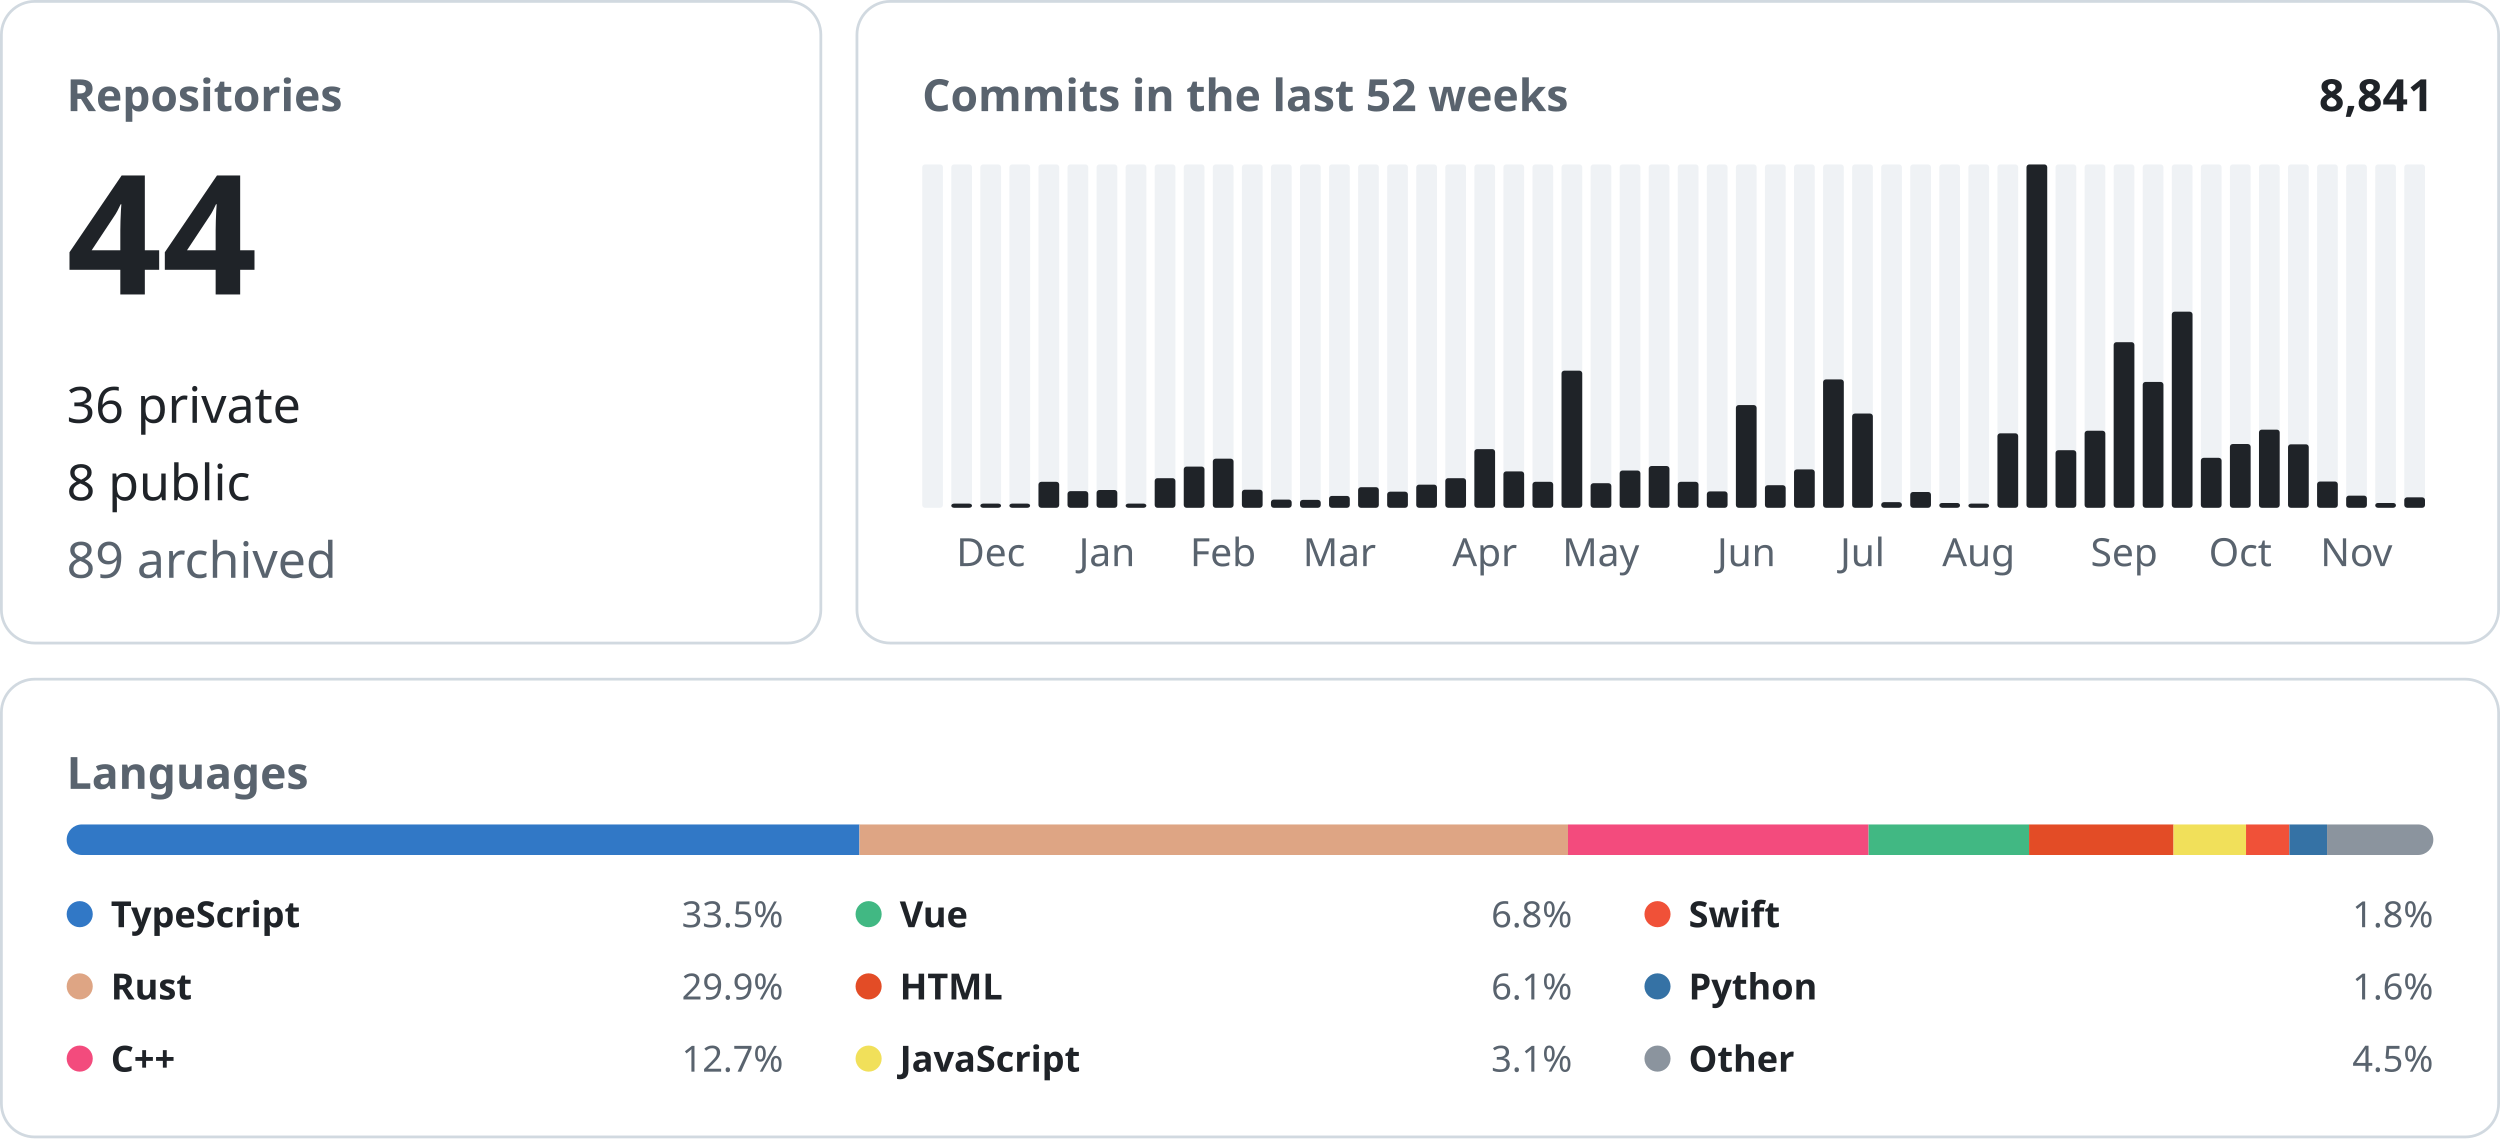
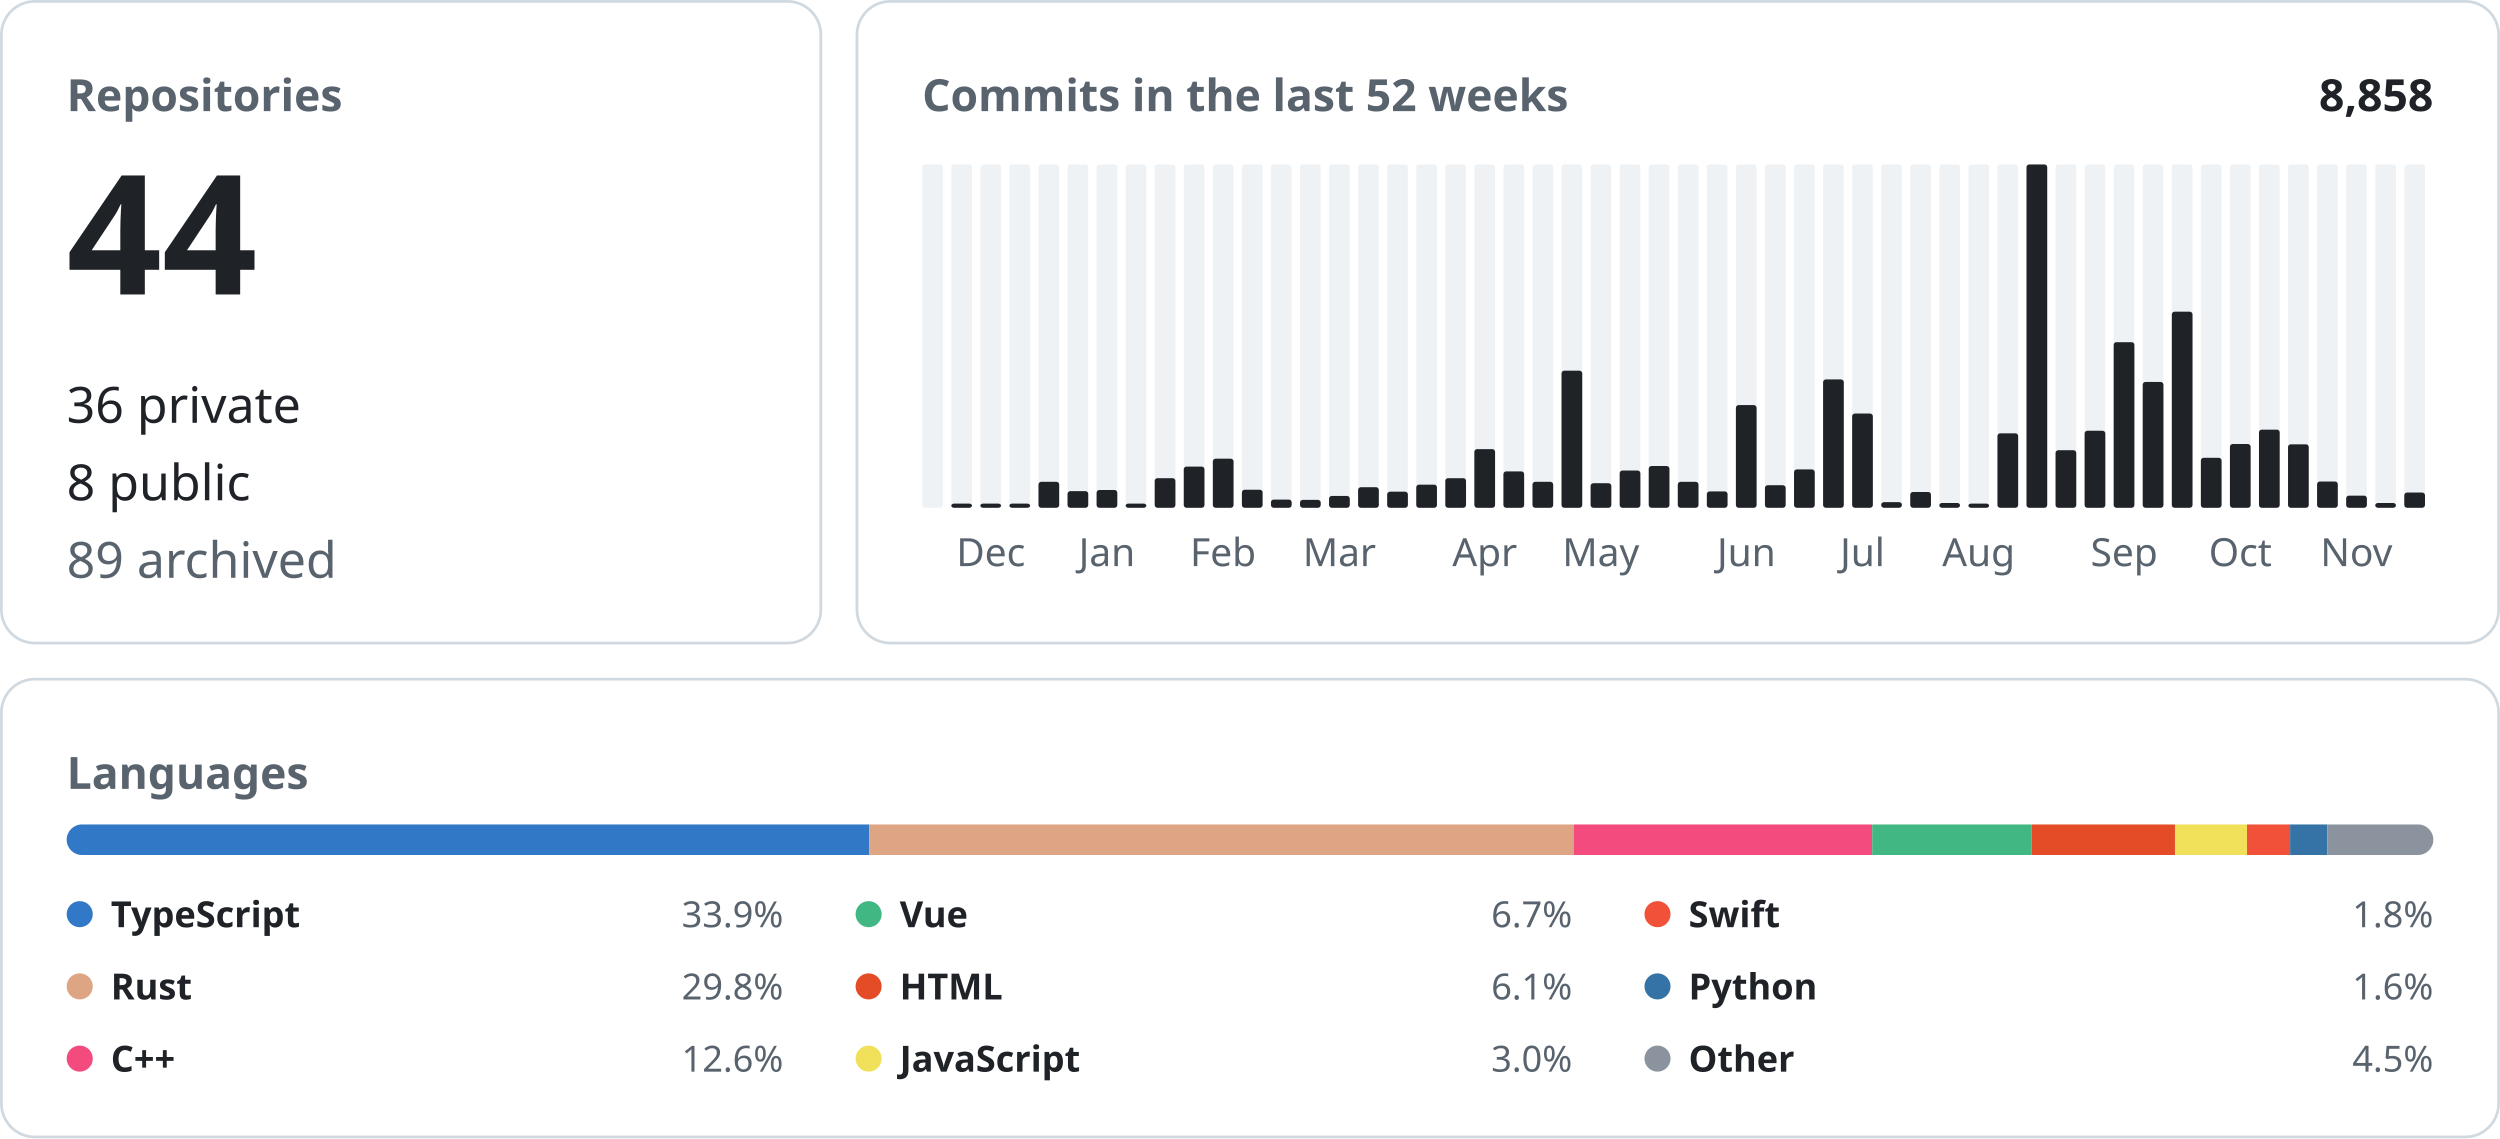
<svg xmlns="http://www.w3.org/2000/svg" width="900" height="410" viewBox="0 0 900 410" font-family="-apple-system, BlinkMacSystemFont, &quot;Segoe UI&quot;, &quot;Noto Sans&quot;, Helvetica, Arial, sans-serif">
  <rect x="0.5" y="0.5" width="295.0" height="231.0" rx="12" fill="none" stroke="#d1d9e0" />
  <text x="24.0" y="40.0" font-size="16" font-weight="600" fill="#59636e" text-anchor="start">Repositories</text>
  <text x="24.0" y="106.0" font-size="60" font-weight="600" fill="#1f2328" text-anchor="start">44</text>
  <text x="24.0" y="152.2" font-size="18" font-weight="400" fill="#1f2328" text-anchor="start">36 private</text>
  <text x="24.0" y="180.1" font-size="18" font-weight="400" fill="#1f2328" text-anchor="start">8 public</text>
  <text x="24.0" y="208.0" font-size="18" font-weight="400" fill="#59636e" text-anchor="start">89 archived</text>
  <rect x="308.5" y="0.5" width="591.0" height="231.0" rx="12" fill="none" stroke="#d1d9e0" />
  <text x="332.0" y="40.0" font-size="16" font-weight="600" fill="#59636e" text-anchor="start">Commits in the last 52 weeks</text>
-   <text x="876.0" y="40.0" font-size="16" font-weight="600" fill="#1f2328" text-anchor="end">8,841</text>
+   <text x="876.0" y="40.0" font-size="16" font-weight="600" fill="#1f2328" text-anchor="end">8,858</text>
  <rect x="332.00" y="59.20" width="7.46" height="123.60" rx="1" fill="#eff2f5" />
  <rect x="342.46" y="59.20" width="7.46" height="123.60" rx="1" fill="#eff2f5" />
  <rect x="342.46" y="181.30" width="7.46" height="1.50" rx="1" fill="#1f2328" />
  <rect x="352.92" y="59.20" width="7.46" height="123.60" rx="1" fill="#eff2f5" />
  <rect x="352.92" y="181.30" width="7.46" height="1.50" rx="1" fill="#1f2328" />
  <text x="356.7" y="203.8" font-size="14" font-weight="400" fill="#59636e" text-anchor="middle">Dec</text>
  <rect x="363.38" y="59.20" width="7.46" height="123.60" rx="1" fill="#eff2f5" />
  <rect x="363.38" y="181.30" width="7.46" height="1.50" rx="1" fill="#1f2328" />
  <rect x="373.85" y="59.20" width="7.46" height="123.60" rx="1" fill="#eff2f5" />
  <rect x="373.85" y="173.46" width="7.46" height="9.34" rx="1" fill="#1f2328" />
  <rect x="384.31" y="59.20" width="7.46" height="123.60" rx="1" fill="#eff2f5" />
  <rect x="384.31" y="176.81" width="7.46" height="5.99" rx="1" fill="#1f2328" />
  <rect x="394.77" y="59.20" width="7.46" height="123.60" rx="1" fill="#eff2f5" />
  <rect x="394.77" y="176.40" width="7.46" height="6.40" rx="1" fill="#1f2328" />
  <text x="398.5" y="203.8" font-size="14" font-weight="400" fill="#59636e" text-anchor="middle">Jan</text>
  <rect x="405.23" y="59.20" width="7.46" height="123.60" rx="1" fill="#eff2f5" />
  <rect x="405.23" y="181.30" width="7.46" height="1.50" rx="1" fill="#1f2328" />
  <rect x="415.69" y="59.20" width="7.46" height="123.60" rx="1" fill="#eff2f5" />
  <rect x="415.69" y="172.14" width="7.46" height="10.66" rx="1" fill="#1f2328" />
  <rect x="426.15" y="59.20" width="7.46" height="123.60" rx="1" fill="#eff2f5" />
  <rect x="426.15" y="167.97" width="7.46" height="14.83" rx="1" fill="#1f2328" />
  <rect x="436.62" y="59.20" width="7.46" height="123.60" rx="1" fill="#eff2f5" />
  <rect x="436.62" y="165.13" width="7.46" height="17.67" rx="1" fill="#1f2328" />
  <text x="440.3" y="203.8" font-size="14" font-weight="400" fill="#59636e" text-anchor="middle">Feb</text>
  <rect x="447.08" y="59.20" width="7.46" height="123.60" rx="1" fill="#eff2f5" />
  <rect x="447.08" y="176.30" width="7.46" height="6.50" rx="1" fill="#1f2328" />
  <rect x="457.54" y="59.20" width="7.46" height="123.60" rx="1" fill="#eff2f5" />
  <rect x="457.54" y="179.85" width="7.46" height="2.95" rx="1" fill="#1f2328" />
  <rect x="468.00" y="59.20" width="7.46" height="123.60" rx="1" fill="#eff2f5" />
  <rect x="468.00" y="179.96" width="7.46" height="2.84" rx="1" fill="#1f2328" />
  <rect x="478.46" y="59.20" width="7.46" height="123.60" rx="1" fill="#eff2f5" />
  <rect x="478.46" y="178.53" width="7.46" height="4.27" rx="1" fill="#1f2328" />
  <text x="482.2" y="203.8" font-size="14" font-weight="400" fill="#59636e" text-anchor="middle">Mar</text>
  <rect x="488.92" y="59.20" width="7.46" height="123.60" rx="1" fill="#eff2f5" />
  <rect x="488.92" y="175.39" width="7.46" height="7.41" rx="1" fill="#1f2328" />
  <rect x="499.38" y="59.20" width="7.46" height="123.60" rx="1" fill="#eff2f5" />
  <rect x="499.38" y="177.01" width="7.46" height="5.79" rx="1" fill="#1f2328" />
  <rect x="509.85" y="59.20" width="7.46" height="123.60" rx="1" fill="#eff2f5" />
  <rect x="509.85" y="174.47" width="7.46" height="8.33" rx="1" fill="#1f2328" />
  <rect x="520.31" y="59.20" width="7.46" height="123.60" rx="1" fill="#eff2f5" />
  <rect x="520.31" y="172.14" width="7.46" height="10.66" rx="1" fill="#1f2328" />
  <rect x="530.77" y="59.20" width="7.46" height="123.60" rx="1" fill="#eff2f5" />
  <rect x="530.77" y="161.68" width="7.46" height="21.12" rx="1" fill="#1f2328" />
  <text x="534.5" y="203.8" font-size="14" font-weight="400" fill="#59636e" text-anchor="middle">Apr</text>
  <rect x="541.23" y="59.20" width="7.46" height="123.60" rx="1" fill="#eff2f5" />
  <rect x="541.23" y="169.70" width="7.46" height="13.10" rx="1" fill="#1f2328" />
  <rect x="551.69" y="59.20" width="7.46" height="123.60" rx="1" fill="#eff2f5" />
  <rect x="551.69" y="173.46" width="7.46" height="9.34" rx="1" fill="#1f2328" />
  <rect x="562.15" y="59.20" width="7.46" height="123.60" rx="1" fill="#eff2f5" />
  <rect x="562.15" y="133.44" width="7.46" height="49.36" rx="1" fill="#1f2328" />
  <rect x="572.62" y="59.20" width="7.46" height="123.60" rx="1" fill="#eff2f5" />
  <rect x="572.62" y="173.96" width="7.46" height="8.84" rx="1" fill="#1f2328" />
  <text x="576.3" y="203.8" font-size="14" font-weight="400" fill="#59636e" text-anchor="middle">May</text>
  <rect x="583.08" y="59.20" width="7.46" height="123.60" rx="1" fill="#eff2f5" />
  <rect x="583.08" y="169.39" width="7.46" height="13.41" rx="1" fill="#1f2328" />
  <rect x="593.54" y="59.20" width="7.46" height="123.60" rx="1" fill="#eff2f5" />
  <rect x="593.54" y="167.77" width="7.46" height="15.03" rx="1" fill="#1f2328" />
  <rect x="604.00" y="59.20" width="7.46" height="123.60" rx="1" fill="#eff2f5" />
  <rect x="604.00" y="173.46" width="7.46" height="9.34" rx="1" fill="#1f2328" />
  <rect x="614.46" y="59.20" width="7.46" height="123.60" rx="1" fill="#eff2f5" />
  <rect x="614.46" y="176.91" width="7.46" height="5.89" rx="1" fill="#1f2328" />
  <rect x="624.92" y="59.20" width="7.46" height="123.60" rx="1" fill="#eff2f5" />
  <rect x="624.92" y="145.83" width="7.46" height="36.97" rx="1" fill="#1f2328" />
  <text x="628.7" y="203.8" font-size="14" font-weight="400" fill="#59636e" text-anchor="middle">Jun</text>
  <rect x="635.38" y="59.20" width="7.46" height="123.60" rx="1" fill="#eff2f5" />
  <rect x="635.38" y="174.68" width="7.46" height="8.12" rx="1" fill="#1f2328" />
  <rect x="645.85" y="59.20" width="7.46" height="123.60" rx="1" fill="#eff2f5" />
  <rect x="645.85" y="168.99" width="7.46" height="13.81" rx="1" fill="#1f2328" />
  <rect x="656.31" y="59.20" width="7.46" height="123.60" rx="1" fill="#eff2f5" />
  <rect x="656.31" y="136.59" width="7.46" height="46.21" rx="1" fill="#1f2328" />
  <rect x="666.77" y="59.20" width="7.46" height="123.60" rx="1" fill="#eff2f5" />
  <rect x="666.77" y="148.88" width="7.46" height="33.92" rx="1" fill="#1f2328" />
  <text x="670.5" y="203.8" font-size="14" font-weight="400" fill="#59636e" text-anchor="middle">Jul</text>
  <rect x="677.23" y="59.20" width="7.46" height="123.60" rx="1" fill="#eff2f5" />
  <rect x="677.23" y="180.77" width="7.46" height="2.03" rx="1" fill="#1f2328" />
  <rect x="687.69" y="59.20" width="7.46" height="123.60" rx="1" fill="#eff2f5" />
  <rect x="687.69" y="177.11" width="7.46" height="5.69" rx="1" fill="#1f2328" />
  <rect x="698.15" y="59.20" width="7.46" height="123.60" rx="1" fill="#eff2f5" />
  <rect x="698.15" y="181.07" width="7.46" height="1.73" rx="1" fill="#1f2328" />
  <rect x="708.62" y="59.20" width="7.46" height="123.60" rx="1" fill="#eff2f5" />
  <rect x="708.62" y="181.30" width="7.46" height="1.50" rx="1" fill="#1f2328" />
  <text x="712.3" y="203.8" font-size="14" font-weight="400" fill="#59636e" text-anchor="middle">Aug</text>
  <rect x="719.08" y="59.20" width="7.46" height="123.60" rx="1" fill="#eff2f5" />
  <rect x="719.08" y="155.99" width="7.46" height="26.81" rx="1" fill="#1f2328" />
  <rect x="729.54" y="59.20" width="7.46" height="123.60" rx="1" fill="#eff2f5" />
  <rect x="729.54" y="59.20" width="7.46" height="123.60" rx="1" fill="#1f2328" />
  <rect x="740.00" y="59.20" width="7.46" height="123.60" rx="1" fill="#eff2f5" />
  <rect x="740.00" y="162.08" width="7.46" height="20.72" rx="1" fill="#1f2328" />
  <rect x="750.46" y="59.20" width="7.46" height="123.60" rx="1" fill="#eff2f5" />
  <rect x="750.46" y="155.07" width="7.46" height="27.73" rx="1" fill="#1f2328" />
  <rect x="760.92" y="59.20" width="7.46" height="123.60" rx="1" fill="#eff2f5" />
  <rect x="760.92" y="123.18" width="7.46" height="59.62" rx="1" fill="#1f2328" />
  <text x="764.7" y="203.8" font-size="14" font-weight="400" fill="#59636e" text-anchor="middle">Sep</text>
  <rect x="771.38" y="59.20" width="7.46" height="123.60" rx="1" fill="#eff2f5" />
  <rect x="771.38" y="137.50" width="7.46" height="45.30" rx="1" fill="#1f2328" />
  <rect x="781.85" y="59.20" width="7.46" height="123.60" rx="1" fill="#eff2f5" />
  <rect x="781.85" y="112.21" width="7.46" height="70.59" rx="1" fill="#1f2328" />
  <rect x="792.31" y="59.20" width="7.46" height="123.60" rx="1" fill="#eff2f5" />
  <rect x="792.31" y="164.82" width="7.46" height="17.98" rx="1" fill="#1f2328" />
  <rect x="802.77" y="59.20" width="7.46" height="123.60" rx="1" fill="#eff2f5" />
  <rect x="802.77" y="159.85" width="7.46" height="22.95" rx="1" fill="#1f2328" />
  <text x="806.5" y="203.8" font-size="14" font-weight="400" fill="#59636e" text-anchor="middle">Oct</text>
  <rect x="813.23" y="59.20" width="7.46" height="123.60" rx="1" fill="#eff2f5" />
  <rect x="813.23" y="154.67" width="7.46" height="28.13" rx="1" fill="#1f2328" />
  <rect x="823.69" y="59.20" width="7.46" height="123.60" rx="1" fill="#eff2f5" />
  <rect x="823.69" y="159.95" width="7.46" height="22.85" rx="1" fill="#1f2328" />
  <rect x="834.15" y="59.20" width="7.46" height="123.60" rx="1" fill="#eff2f5" />
  <rect x="834.15" y="173.35" width="7.46" height="9.45" rx="1" fill="#1f2328" />
  <rect x="844.62" y="59.20" width="7.46" height="123.60" rx="1" fill="#eff2f5" />
  <rect x="844.62" y="178.43" width="7.46" height="4.37" rx="1" fill="#1f2328" />
  <text x="848.3" y="203.8" font-size="14" font-weight="400" fill="#59636e" text-anchor="middle">Nov</text>
  <rect x="855.08" y="59.20" width="7.46" height="123.60" rx="1" fill="#eff2f5" />
  <rect x="855.08" y="181.07" width="7.46" height="1.73" rx="1" fill="#1f2328" />
  <rect x="865.54" y="59.20" width="7.46" height="123.60" rx="1" fill="#eff2f5" />
-   <rect x="865.54" y="179.04" width="7.46" height="3.76" rx="1" fill="#1f2328" />
+   <rect x="865.54" y="177.32" width="7.46" height="5.48" rx="1" fill="#1f2328" />
  <rect x="0.5" y="244.5" width="899.0" height="164.8" rx="12" fill="none" stroke="#d1d9e0" />
  <text x="24.0" y="284.0" font-size="16" font-weight="600" fill="#59636e" text-anchor="start">Languages</text>
  <clipPath id="language-bar">
    <rect x="24" y="296.8" width="852" height="11" rx="5.5" />
  </clipPath>
  <g clip-path="url(#language-bar)">
-     <rect x="24.00" y="296.8" width="285.40" height="11" fill="#3178c6" />
-     <rect x="309.40" y="296.8" width="255.08" height="11" fill="#dea584" />
-     <rect x="564.48" y="296.8" width="108.22" height="11" fill="#f34b7d" />
-     <rect x="672.70" y="296.8" width="57.76" height="11" fill="#41b883" />
-     <rect x="730.46" y="296.8" width="52.01" height="11" fill="#e34c26" />
-     <rect x="782.47" y="296.8" width="26.11" height="11" fill="#f1e05a" />
-     <rect x="808.57" y="296.8" width="15.61" height="11" fill="#F05138" />
-     <rect x="824.18" y="296.8" width="13.54" height="11" fill="#3572A5" />
-     <rect x="837.73" y="296.8" width="38.27" height="11" fill="#8b949e" />
+     <rect x="24.00" y="296.8" width="289.00" height="11" fill="#3178c6" />
+     <rect x="313.00" y="296.8" width="253.49" height="11" fill="#dea584" />
+     <rect x="566.49" y="296.8" width="107.51" height="11" fill="#f34b7d" />
+     <rect x="673.99" y="296.8" width="57.33" height="11" fill="#41b883" />
+     <rect x="731.32" y="296.8" width="51.67" height="11" fill="#e34c26" />
+     <rect x="782.99" y="296.8" width="25.94" height="11" fill="#f1e05a" />
+     <rect x="808.93" y="296.8" width="15.51" height="11" fill="#F05138" />
+     <rect x="824.44" y="296.8" width="13.45" height="11" fill="#3572A5" />
+     <rect x="837.89" y="296.8" width="38.11" height="11" fill="#8b949e" />
  </g>
  <circle cx="28.7" cy="329.1" r="4.7" fill="#3178c6" />
  <text x="39.9" y="333.8" font-size="13" font-weight="600" fill="#1f2328" text-anchor="start">TypeScript</text>
-   <text x="282.0" y="333.8" font-size="13" font-weight="400" fill="#59636e" text-anchor="end">33.5%</text>
+   <text x="282.0" y="333.8" font-size="13" font-weight="400" fill="#59636e" text-anchor="end">33.9%</text>
  <circle cx="28.7" cy="355.1" r="4.7" fill="#dea584" />
  <text x="39.9" y="359.8" font-size="13" font-weight="600" fill="#1f2328" text-anchor="start">Rust</text>
-   <text x="282.0" y="359.8" font-size="13" font-weight="400" fill="#59636e" text-anchor="end">29.9%</text>
+   <text x="282.0" y="359.8" font-size="13" font-weight="400" fill="#59636e" text-anchor="end">29.8%</text>
  <circle cx="28.7" cy="381.1" r="4.7" fill="#f34b7d" />
  <text x="39.9" y="385.8" font-size="13" font-weight="600" fill="#1f2328" text-anchor="start">C++</text>
-   <text x="282.0" y="385.8" font-size="13" font-weight="400" fill="#59636e" text-anchor="end">12.7%</text>
+   <text x="282.0" y="385.8" font-size="13" font-weight="400" fill="#59636e" text-anchor="end">12.6%</text>
  <circle cx="312.7" cy="329.1" r="4.7" fill="#41b883" />
  <text x="323.9" y="333.8" font-size="13" font-weight="600" fill="#1f2328" text-anchor="start">Vue</text>
-   <text x="566.0" y="333.8" font-size="13" font-weight="400" fill="#59636e" text-anchor="end">6.8%</text>
+   <text x="566.0" y="333.8" font-size="13" font-weight="400" fill="#59636e" text-anchor="end">6.7%</text>
  <circle cx="312.7" cy="355.1" r="4.7" fill="#e34c26" />
  <text x="323.9" y="359.8" font-size="13" font-weight="600" fill="#1f2328" text-anchor="start">HTML</text>
  <text x="566.0" y="359.8" font-size="13" font-weight="400" fill="#59636e" text-anchor="end">6.1%</text>
  <circle cx="312.7" cy="381.1" r="4.7" fill="#f1e05a" />
  <text x="323.9" y="385.8" font-size="13" font-weight="600" fill="#1f2328" text-anchor="start">JavaScript</text>
-   <text x="566.0" y="385.8" font-size="13" font-weight="400" fill="#59636e" text-anchor="end">3.1%</text>
+   <text x="566.0" y="385.8" font-size="13" font-weight="400" fill="#59636e" text-anchor="end">3.0%</text>
  <circle cx="596.7" cy="329.1" r="4.7" fill="#F05138" />
  <text x="607.9" y="333.8" font-size="13" font-weight="600" fill="#1f2328" text-anchor="start">Swift</text>
  <text x="876.0" y="333.8" font-size="13" font-weight="400" fill="#59636e" text-anchor="end">1.8%</text>
  <circle cx="596.7" cy="355.1" r="4.7" fill="#3572A5" />
  <text x="607.9" y="359.8" font-size="13" font-weight="600" fill="#1f2328" text-anchor="start">Python</text>
  <text x="876.0" y="359.8" font-size="13" font-weight="400" fill="#59636e" text-anchor="end">1.6%</text>
  <circle cx="596.7" cy="381.1" r="4.7" fill="#8b949e" />
  <text x="607.9" y="385.8" font-size="13" font-weight="600" fill="#1f2328" text-anchor="start">Other</text>
  <text x="876.0" y="385.8" font-size="13" font-weight="400" fill="#59636e" text-anchor="end">4.5%</text>
</svg>
